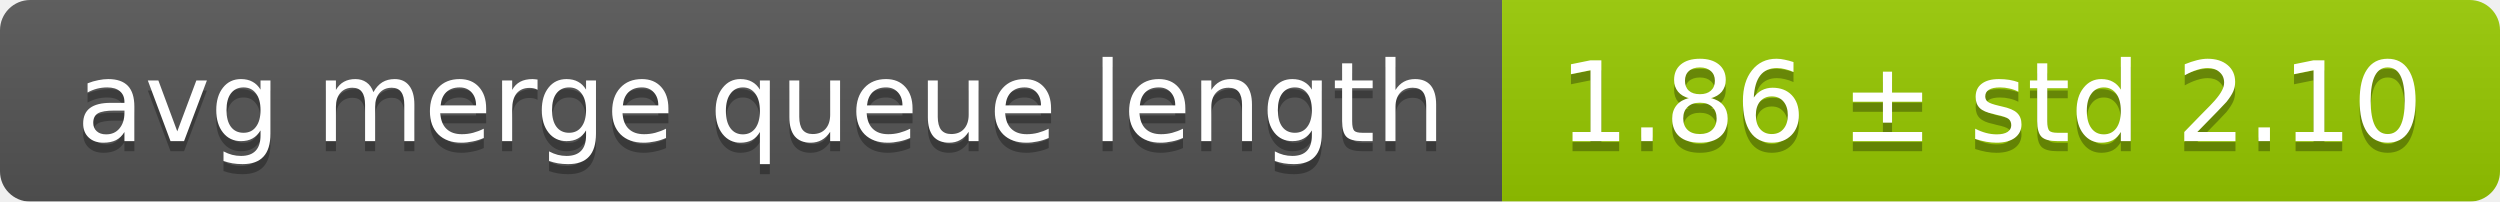
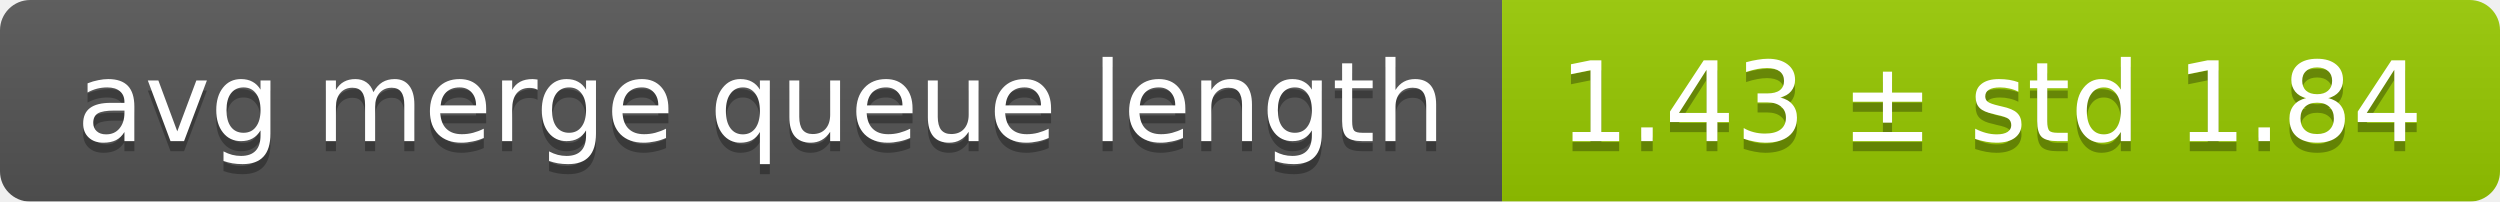
<svg xmlns="http://www.w3.org/2000/svg" width="248" height="20">
  <linearGradient id="smooth" x2="0" y2="100%">
    <stop offset="0" stop-color="#bbb" stop-opacity=".1" />
    <stop offset="1" stop-opacity=".1" />
  </linearGradient>
  <mask id="round">
    <rect width="248" height="20" rx="3" fill="#fff" />
  </mask>
  <g mask="url(#round)">
    <rect width="149" height="20" fill="#555" />
    <rect x="149" width="99" height="20" fill="#97ca00" />
    <rect width="248" height="20" fill="url(#smooth)" />
  </g>
  <g fill="#fff" text-anchor="middle" font-family="DejaVu Sans,Verdana,Geneva,sans-serif" font-size="11">
    <text x="75.5" y="15" fill="#010101" fill-opacity=".3">avg merge queue length</text>
    <text x="75.5" y="14">avg merge queue length</text>
-     <text x="197.5" y="15" fill="#010101" fill-opacity=".3">1.86 ± std 2.10</text>
-     <text x="197.5" y="14">1.86 ± std 2.10</text>
+     <text x="197.5" y="15" fill="#010101" fill-opacity=".3">1.43 ± std 1.84</text>
+     <text x="197.5" y="14">1.43 ± std 1.84</text>
  </g>
</svg>
